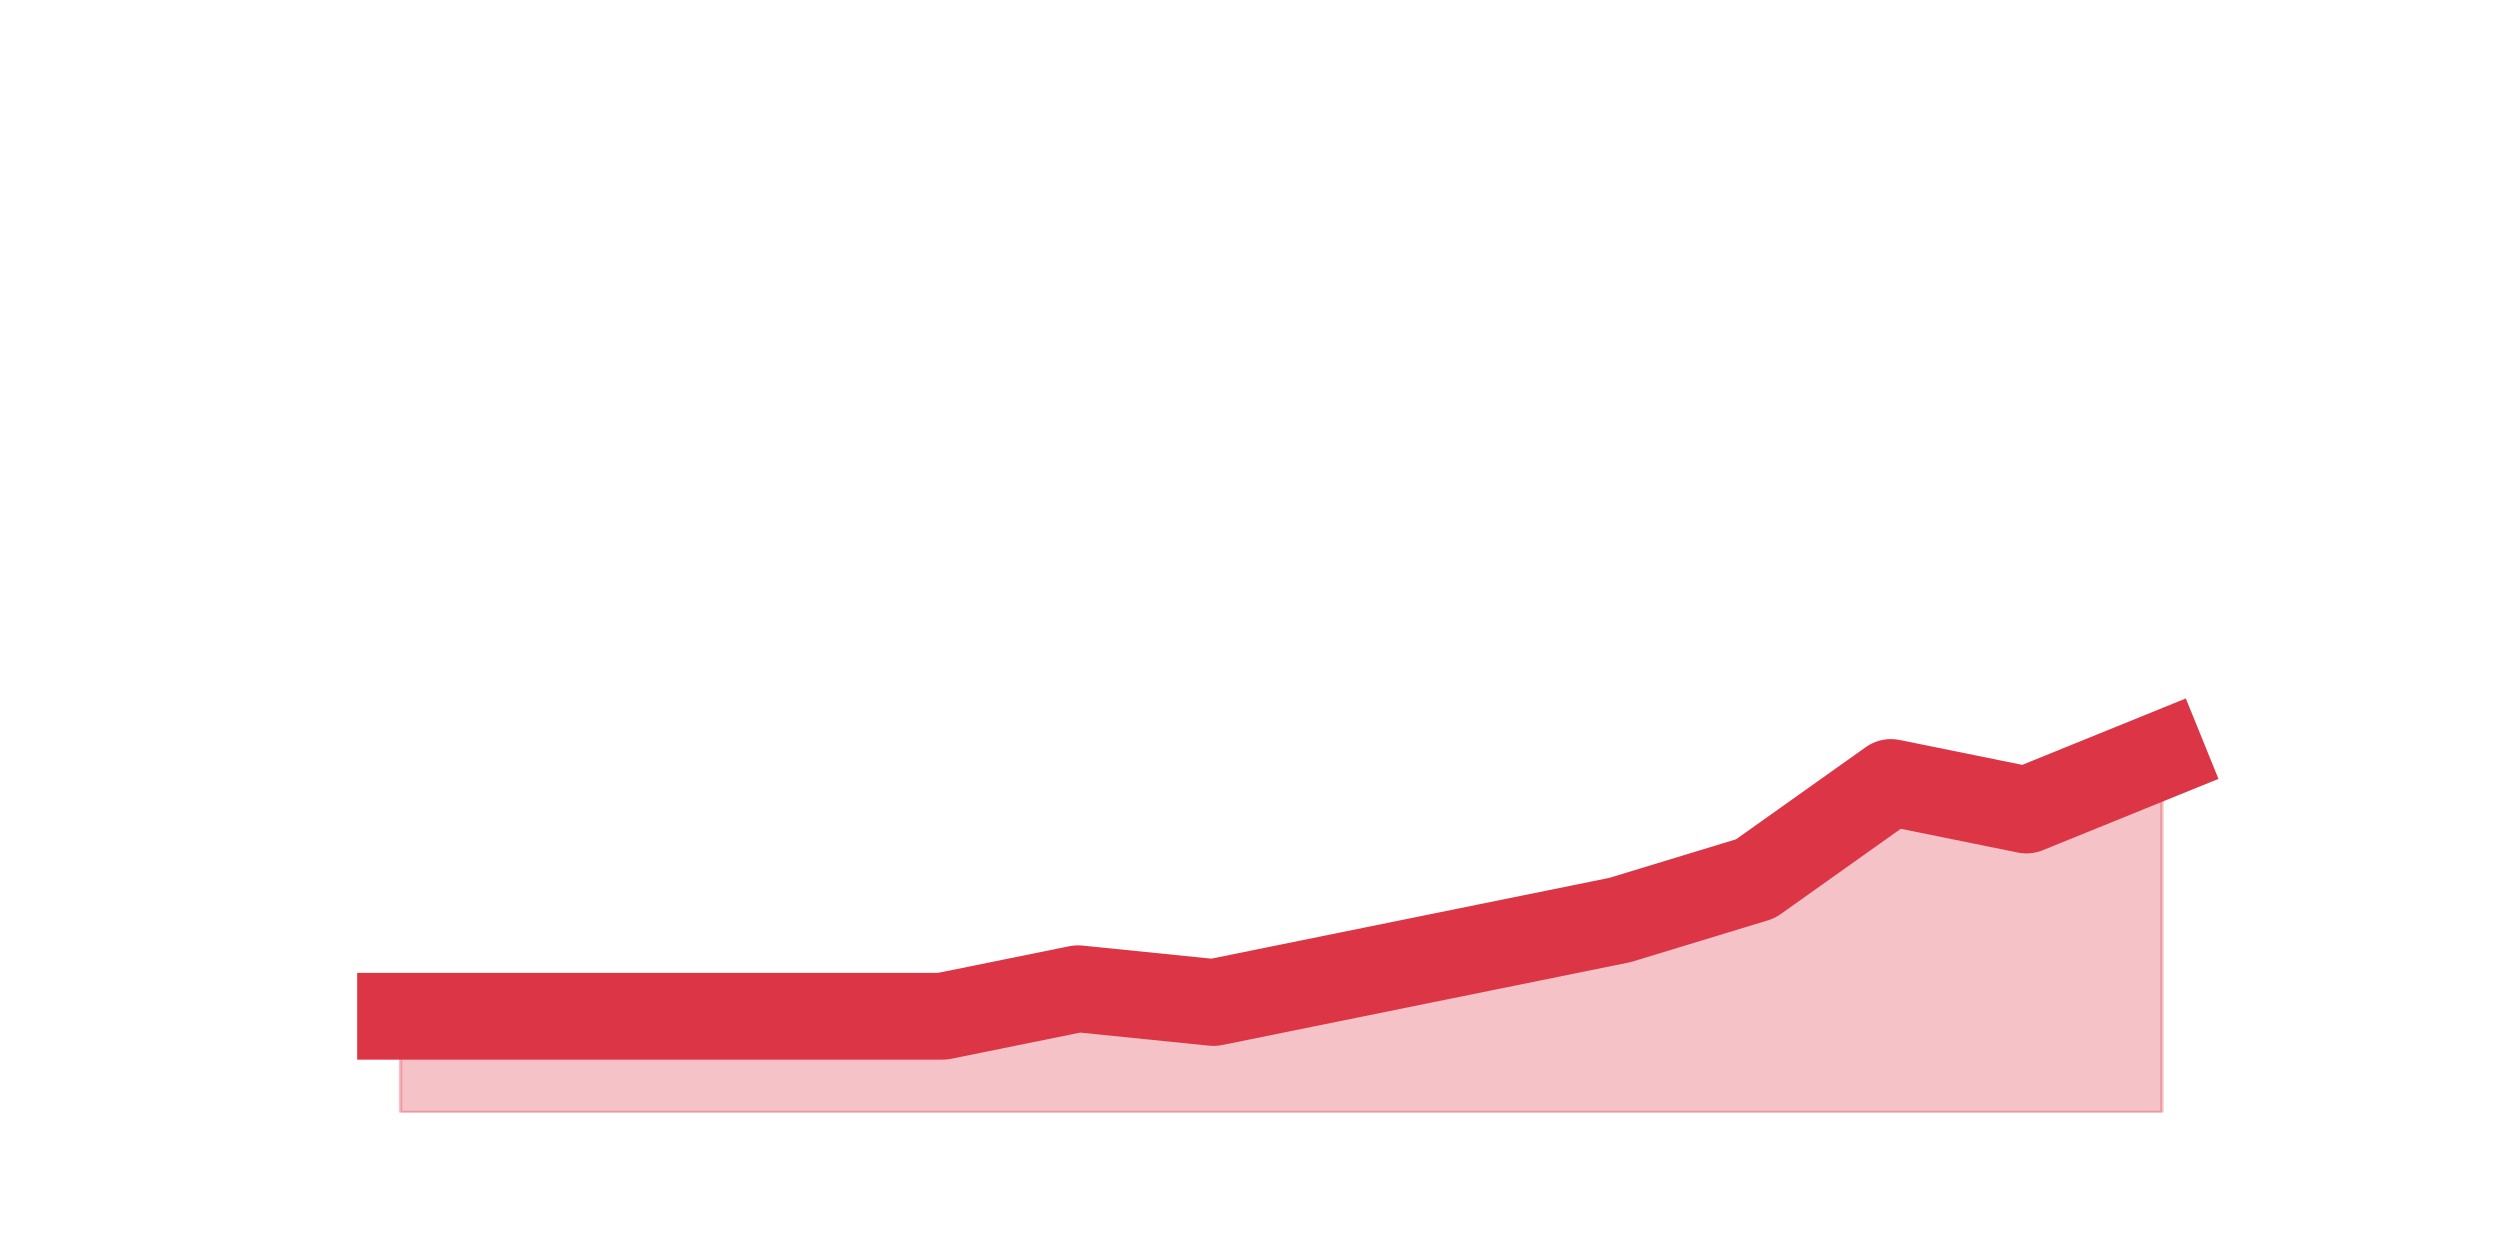
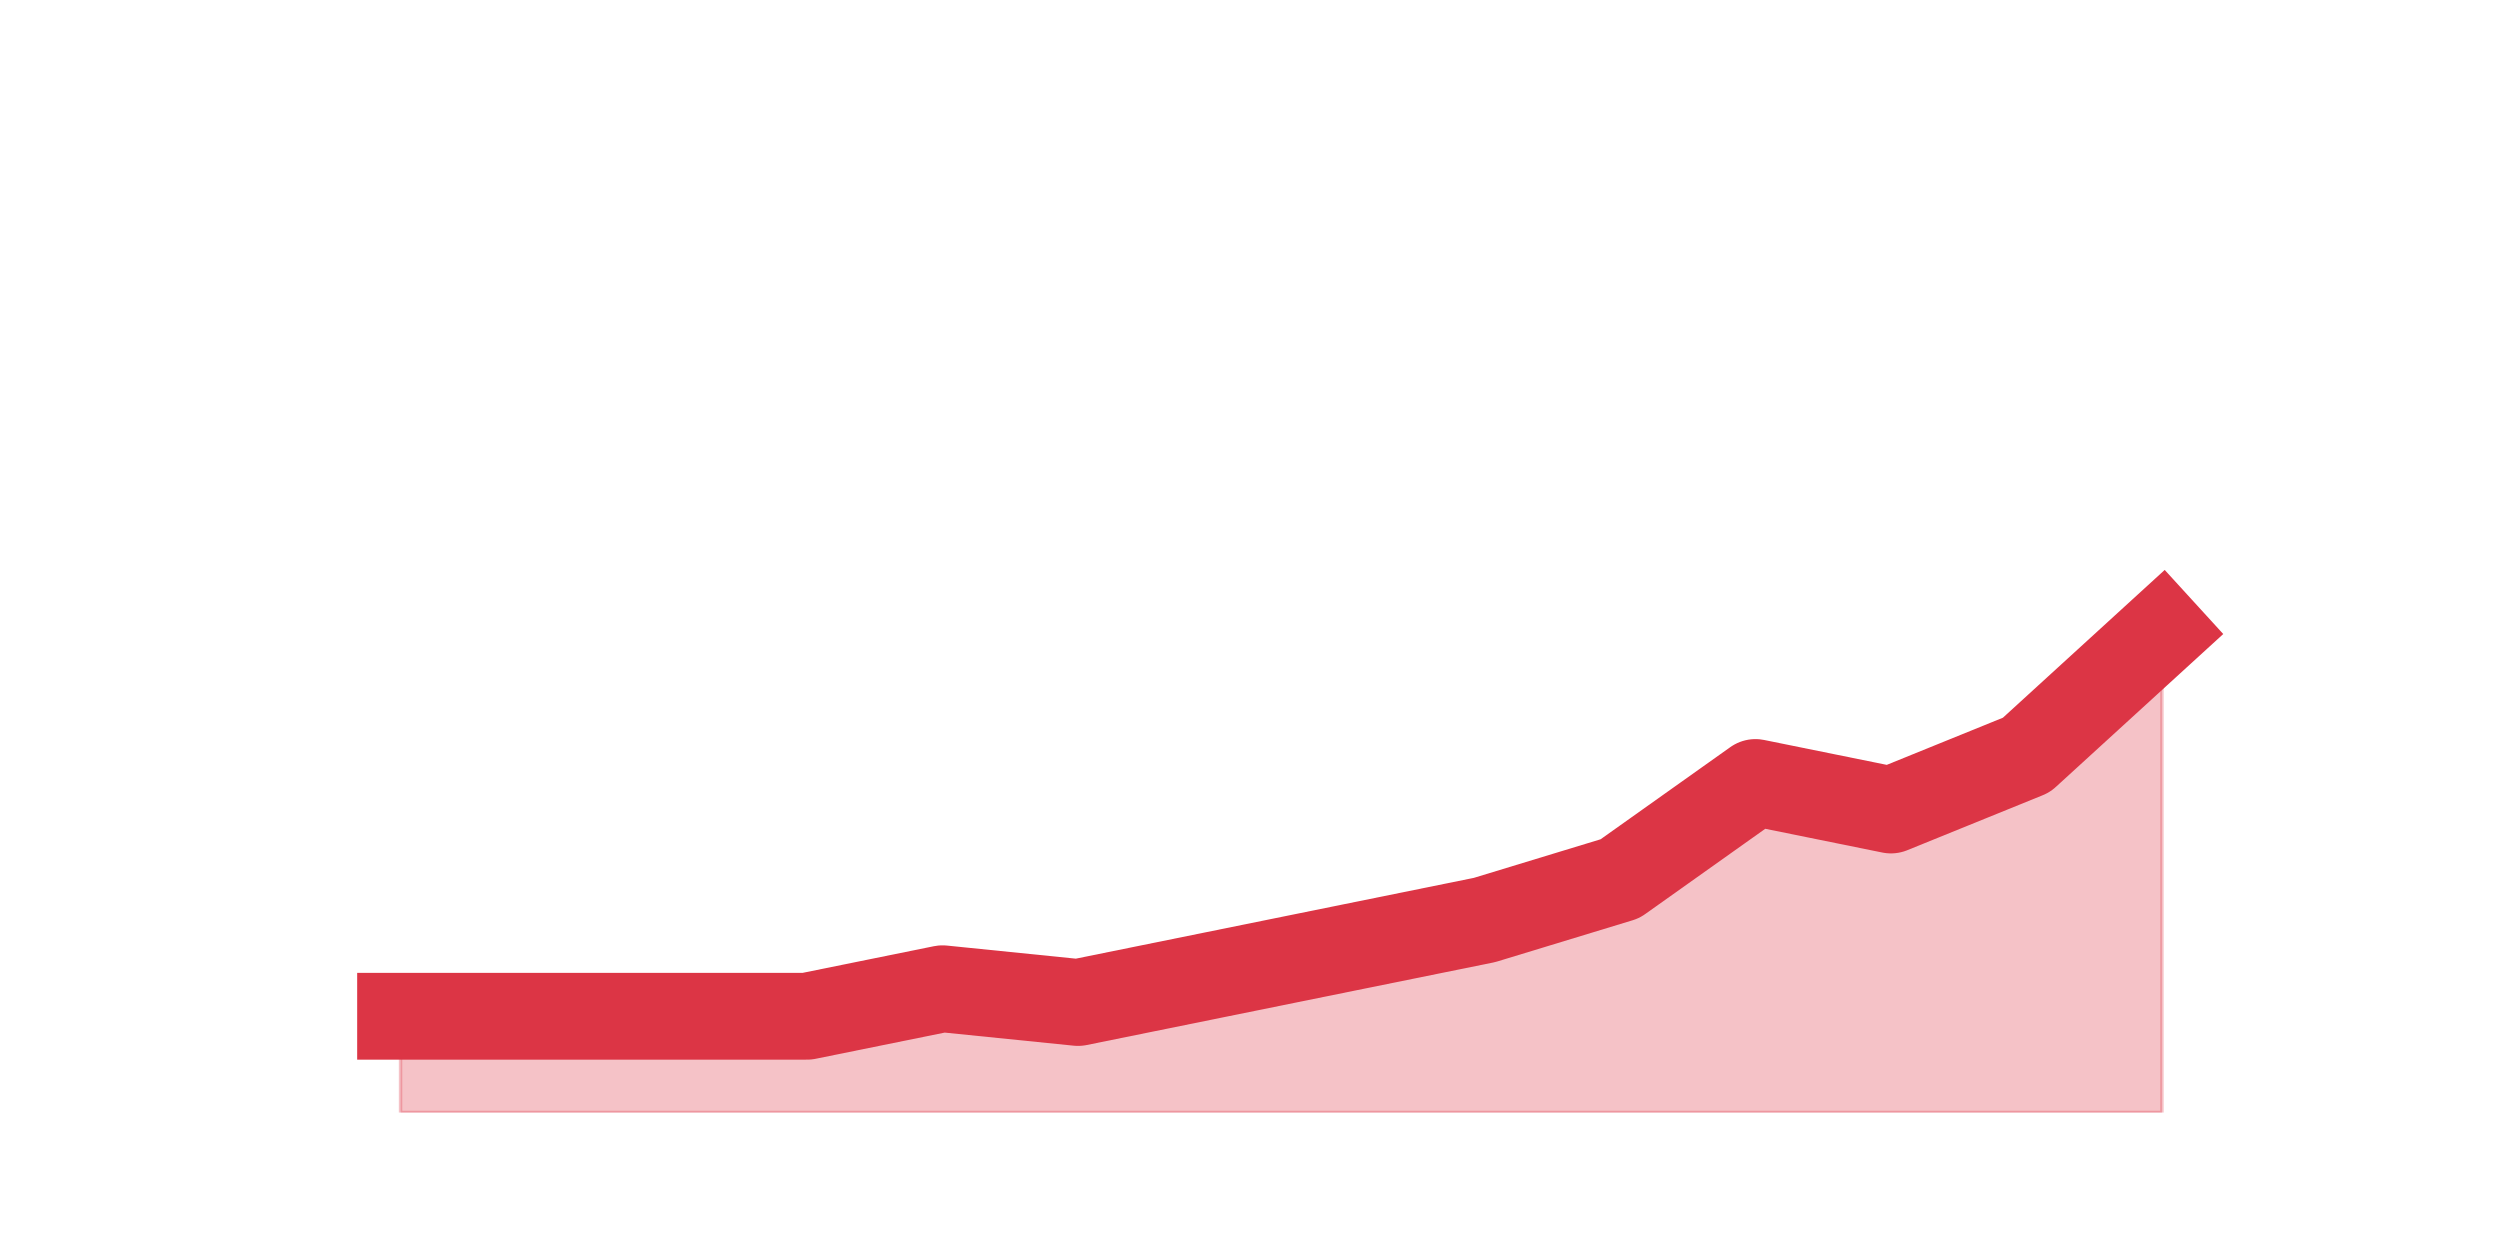
<svg xmlns="http://www.w3.org/2000/svg" xmlns:xlink="http://www.w3.org/1999/xlink" height="360pt" version="1.1" viewBox="0 0 720 360" width="720pt">
  <defs>
    <style type="text/css">*{stroke-linecap:butt;stroke-linejoin:round;}</style>
  </defs>
  <g id="figure_1">
    <g id="patch_1">
      <path d="M 0 360  L 720 360  L 720 0  L 0 0  z " style="fill:none;" />
    </g>
    <g id="axes_1">
      <g id="matplotlib.axis_1" />
      <g id="matplotlib.axis_2" />
      <g id="PolyCollection_1">
        <defs>
-           <path d="M 115.364 -67.32  L 115.364 -39.6  L 154.385 -39.6  L 193.406 -39.6  L 232.427 -39.6  L 271.448 -39.6  L 310.469 -39.6  L 349.49 -39.6  L 388.51 -39.6  L 427.531 -39.6  L 466.552 -39.6  L 505.573 -39.6  L 544.594 -39.6  L 583.615 -39.6  L 622.636 -39.6  L 622.636 -142.56  L 622.636 -142.56  L 583.615 -126.72  L 544.594 -134.64  L 505.573 -106.92  L 466.552 -95.04  L 427.531 -87.12  L 388.51 -79.2  L 349.49 -71.28  L 310.469 -75.24  L 271.448 -67.32  L 232.427 -67.32  L 193.406 -67.32  L 154.385 -67.32  L 115.364 -67.32  z " id="md453b5ac17" style="stroke:#dc3545;stroke-opacity:0.3;" />
+           <path d="M 115.364 -67.32  L 115.364 -39.6  L 154.385 -39.6  L 193.406 -39.6  L 232.427 -39.6  L 271.448 -39.6  L 310.469 -39.6  L 349.49 -39.6  L 388.51 -39.6  L 427.531 -39.6  L 466.552 -39.6  L 505.573 -39.6  L 544.594 -39.6  L 583.615 -39.6  L 622.636 -39.6  L 622.636 -178.2  L 622.636 -178.2  L 583.615 -142.56  L 544.594 -126.72  L 505.573 -134.64  L 466.552 -106.92  L 427.531 -95.04  L 388.51 -87.12  L 349.49 -79.2  L 310.469 -71.28  L 271.448 -75.24  L 232.427 -67.32  L 193.406 -67.32  L 154.385 -67.32  L 115.364 -67.32  z " id="me23d3a2efd" style="stroke:#dc3545;stroke-opacity:0.3;" />
        </defs>
-         <g clip-path="url(#p5b268dd141)">
-           <use style="fill:#dc3545;fill-opacity:0.3;stroke:#dc3545;stroke-opacity:0.3;" x="0" xlink:href="#md453b5ac17" y="360" />
+         <g clip-path="url(#p4fa8672287)">
+           <use style="fill:#dc3545;fill-opacity:0.3;stroke:#dc3545;stroke-opacity:0.3;" x="0" xlink:href="#me23d3a2efd" y="360" />
        </g>
      </g>
      <g id="line2d_1">
-         <path clip-path="url(#p5b268dd141)" d="M 115.364 292.68  L 154.385 292.68  L 193.406 292.68  L 232.427 292.68  L 271.448 292.68  L 310.469 284.76  L 349.49 288.72  L 388.51 280.8  L 427.531 272.88  L 466.552 264.96  L 505.573 253.08  L 544.594 225.36  L 583.615 233.28  L 622.636 217.44  " style="fill:none;stroke:#dc3545;stroke-linecap:square;stroke-width:25;" />
+         <path clip-path="url(#p4fa8672287)" d="M 115.364 292.68  L 154.385 292.68  L 193.406 292.68  L 232.427 292.68  L 271.448 284.76  L 310.469 288.72  L 349.49 280.8  L 388.51 272.88  L 427.531 264.96  L 466.552 253.08  L 505.573 225.36  L 544.594 233.28  L 583.615 217.44  L 622.636 181.8  " style="fill:none;stroke:#dc3545;stroke-linecap:square;stroke-width:25;" />
      </g>
    </g>
  </g>
  <defs>
-     <clipPath id="p5b268dd141">
+     <clipPath id="p4fa8672287">
      <rect height="277.2" width="558" x="90" y="43.2" />
    </clipPath>
  </defs>
</svg>
